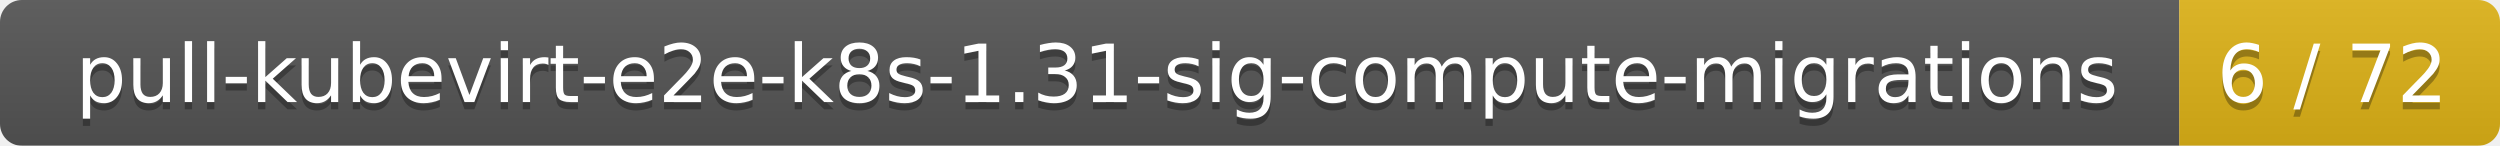
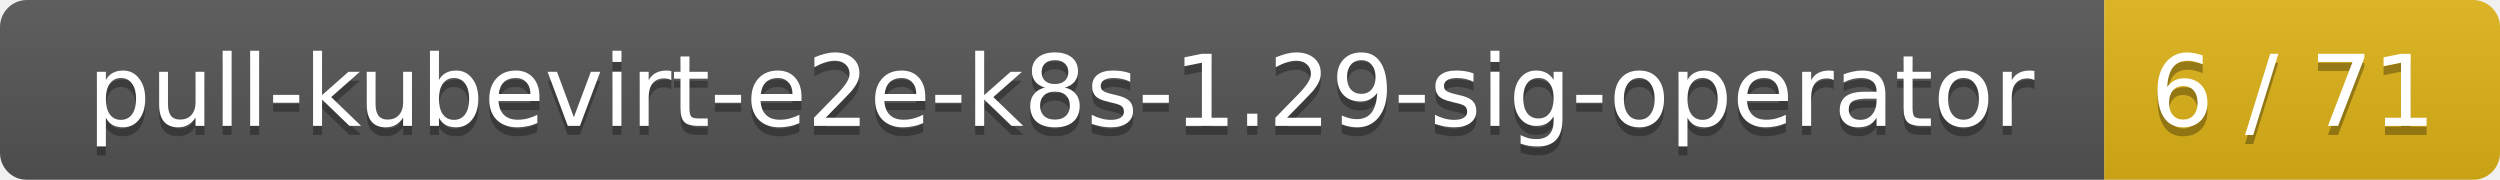
- <svg xmlns="http://www.w3.org/2000/svg" width="343" height="20">
+ <svg xmlns="http://www.w3.org/2000/svg" width="278" height="20">
  <linearGradient id="smooth" x2="0" y2="100%">
    <stop offset="0" stop-color="#bbb" stop-opacity=".1" />
    <stop offset="1" stop-opacity=".1" />
  </linearGradient>
  <mask id="round">
-     <rect width="343" height="20" rx="3" fill="#fff" />
+     <rect width="278" height="20" rx="3" fill="#fff" />
  </mask>
  <g mask="url(#round)">
-     <rect width="299" height="20" fill="#555" />
-     <rect x="299" width="44" height="20" fill="#dfb317" />
-     <rect width="343" height="20" fill="url(#smooth)" />
+     <rect width="234" height="20" fill="#555" />
+     <rect x="234" width="44" height="20" fill="#dfb317" />
+     <rect width="278" height="20" fill="url(#smooth)" />
  </g>
  <g fill="#fff" text-anchor="middle" font-family="DejaVu Sans,Verdana,Geneva,sans-serif" font-size="11">
-     <text x="150.5" y="15" fill="#010101" fill-opacity=".3">pull-kubevirt-e2e-k8s-1.31-sig-compute-migrations</text>
-     <text x="150.5" y="14">pull-kubevirt-e2e-k8s-1.31-sig-compute-migrations</text>
-     <text x="320" y="15" fill="#010101" fill-opacity=".3">6 / 72</text>
-     <text x="320" y="14">6 / 72</text>
+     <text x="118" y="15" fill="#010101" fill-opacity=".3">pull-kubevirt-e2e-k8s-1.29-sig-operator</text>
+     <text x="118" y="14">pull-kubevirt-e2e-k8s-1.29-sig-operator</text>
+     <text x="255" y="15" fill="#010101" fill-opacity=".3">6 / 71</text>
+     <text x="255" y="14">6 / 71</text>
  </g>
</svg>
